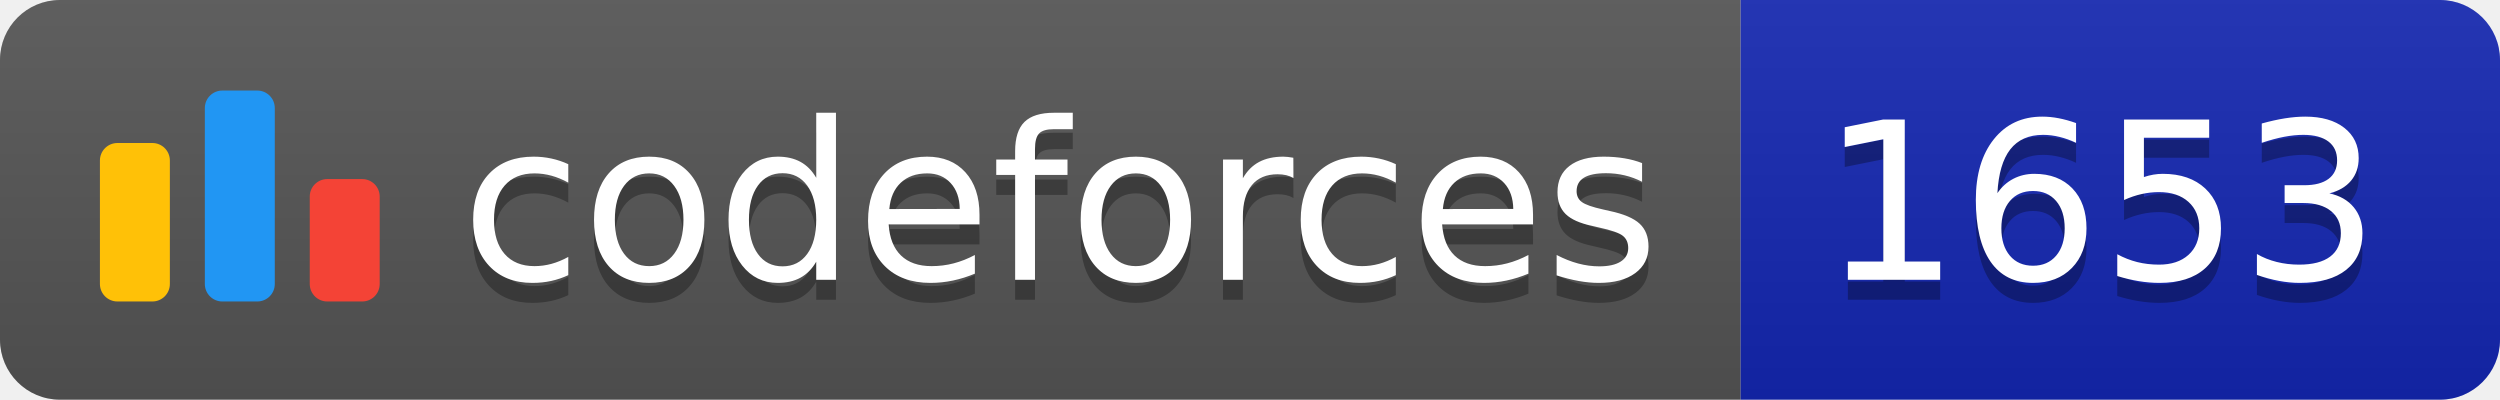
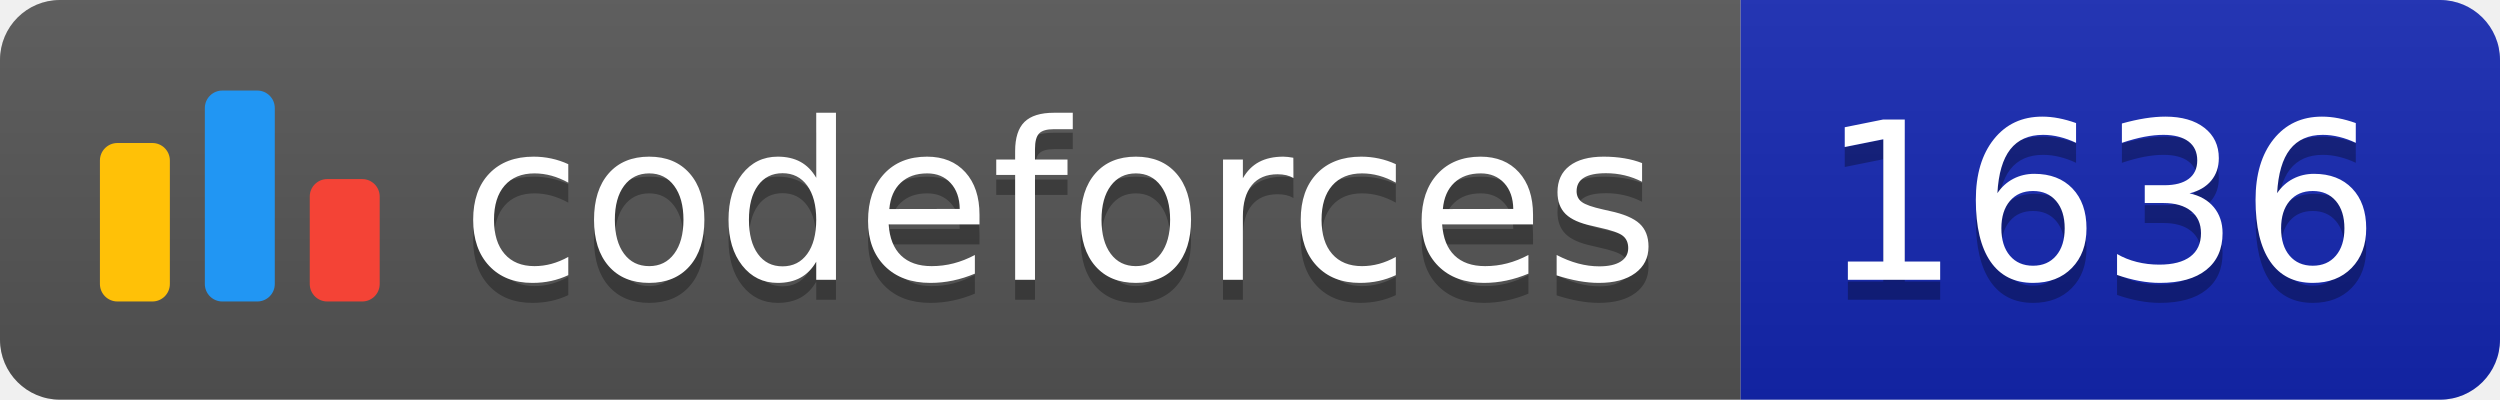
<svg xmlns="http://www.w3.org/2000/svg" width="125.1" height="20">
  <linearGradient id="smooth" x2="0" y2="100%">
    <stop offset="0" stop-color="#bbb" stop-opacity=".1" />
    <stop offset="1" stop-opacity=".1" />
  </linearGradient>
  <clipPath id="round">
    <rect width="125.1" height="20" rx="3" fill="#fff" />
  </clipPath>
  <g clip-path="url(#round)">
    <rect width="87.1" height="20" fill="#555" />
    <rect x="87.1" width="38.0" height="20" fill="#1427B2" />
    <rect width="125.1" height="20" fill="url(#smooth)" />
  </g>
  <g fill="#fff" text-anchor="middle" font-family="DejaVu Sans,Verdana,Geneva,sans-serif" font-size="110">
    <svg x="5" y="3" class="logo" width="14" height="14" viewBox="0 0 32 25" fill="none">
      <rect y="6" width="8" height="18.125" rx="2" fill="#FFC107" />
      <rect x="24" y="10.125" width="8" height="14" rx="2" fill="#F44336" />
      <rect x="12" width="8" height="24.125" rx="2" fill="#2196F3" />
    </svg>
    <text x="530.5" y="150" fill="#010101" fill-opacity=".3" transform="scale(0.1)" textLength="601.0" lengthAdjust="spacing">codeforces
        </text>
    <text x="530.5" y="140" transform="scale(0.1)" textLength="601.0" lengthAdjust="spacing">codeforces</text>
-     <text x="1051.0" y="150" fill="#010101" fill-opacity=".3" transform="scale(0.1)" textLength="280.0" lengthAdjust="spacing">1653
+     <text x="1051.0" y="150" fill="#010101" fill-opacity=".3" transform="scale(0.1)" textLength="280.0" lengthAdjust="spacing">1636
        </text>
-     <text x="1051.0" y="140" transform="scale(0.1)" textLength="280.0" lengthAdjust="spacing">1653</text>
+     <text x="1051.0" y="140" transform="scale(0.1)" textLength="280.0" lengthAdjust="spacing">1636</text>
  </g>
</svg>
